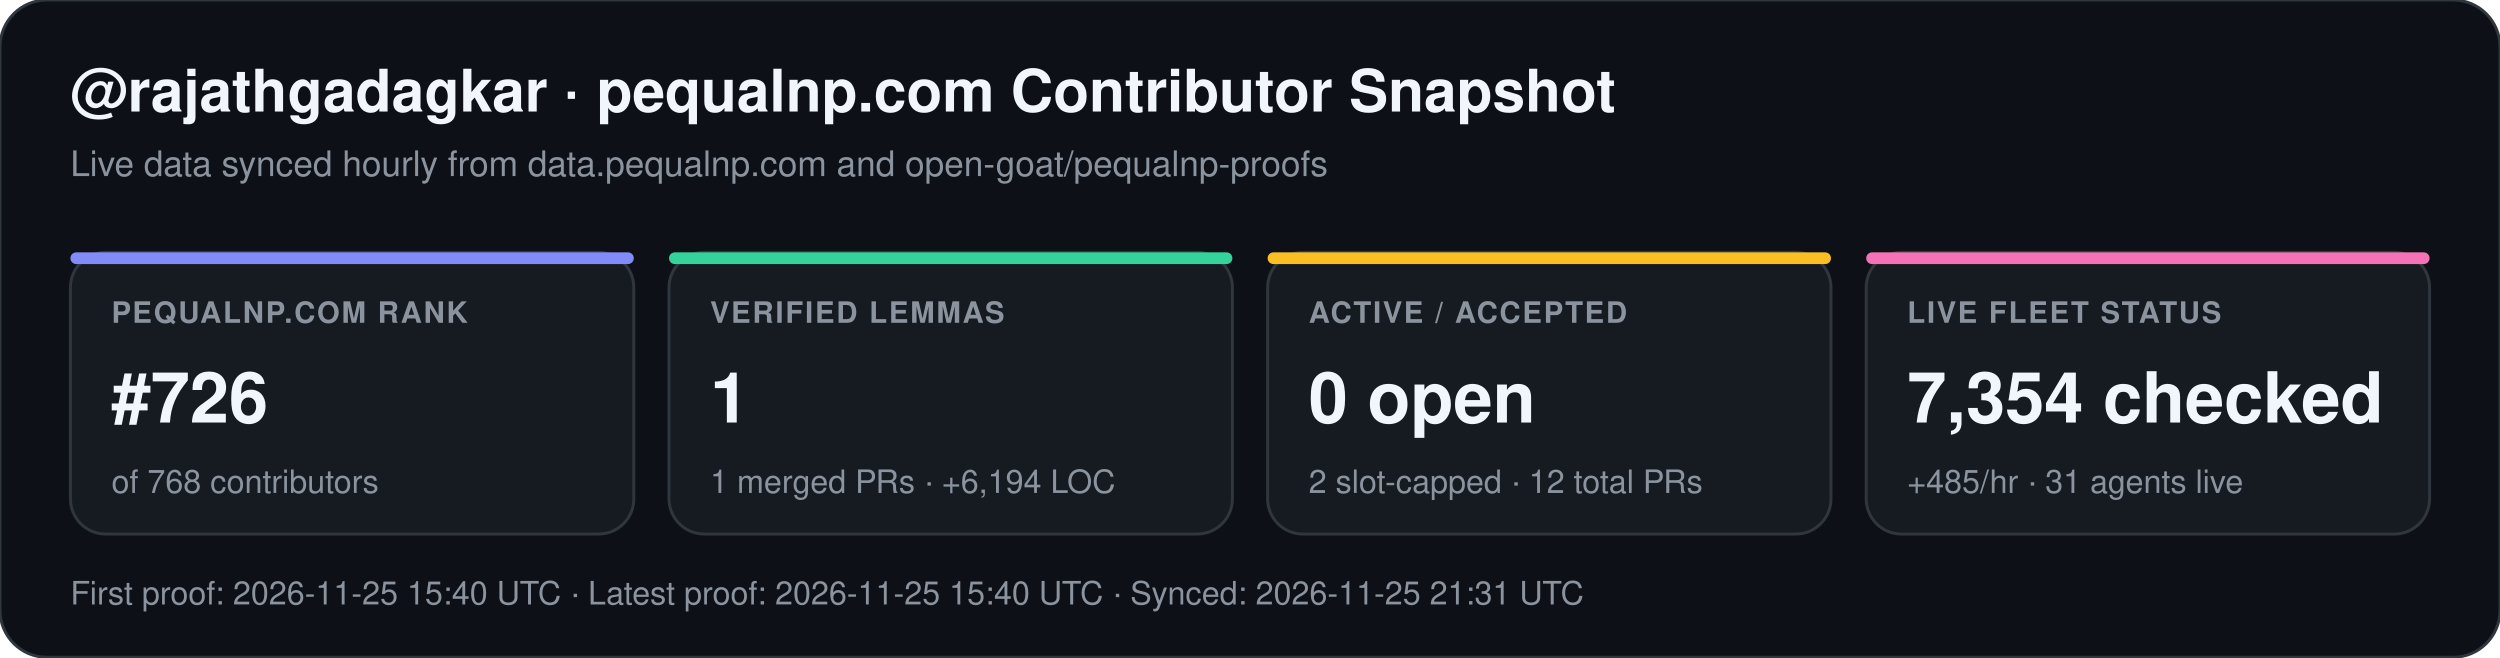
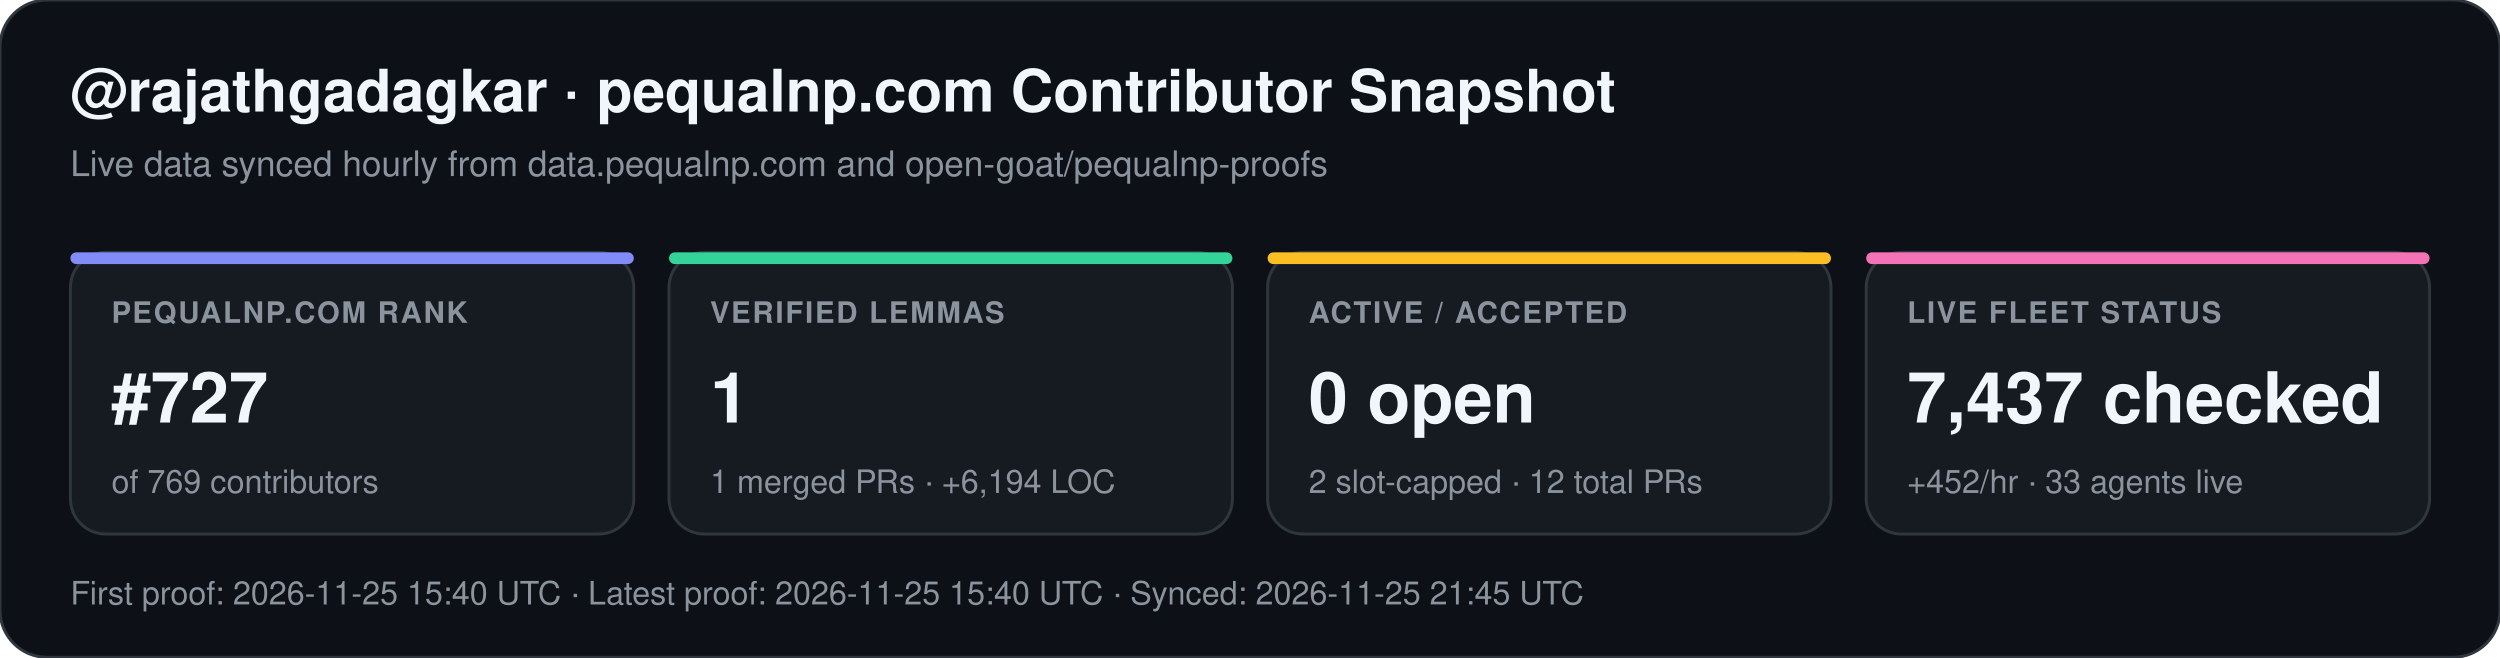
<svg xmlns="http://www.w3.org/2000/svg" width="852" height="224" viewBox="0 0 852 224" font-family="-apple-system,BlinkMacSystemFont,Segoe UI,Helvetica,Arial,sans-serif">
  <rect width="852" height="224" rx="16" fill="#0d1117" stroke="#30363d" stroke-width="1" />
  <text x="24" y="38" fill="#f0f6fc" font-size="20" font-weight="700">@rajathgadagkar · pequalnp.com Contributor Snapshot</text>
  <text x="24" y="60" fill="#8b949e" font-size="12">Live data synced hourly from data.pequalnp.com and open-goat/pequalnp-proofs</text>
  <rect x="24" y="86" width="192" height="96" rx="12" fill="#161b22" stroke="#30363d" stroke-width="1" />
  <rect x="24" y="86" width="192" height="4" rx="2" fill="#818cf8" />
  <text x="38" y="110" fill="#8b949e" font-size="10" font-weight="600" letter-spacing="0.6">PEQUALNP.COM RANK</text>
-   <text x="38" y="144" fill="#f0f6fc" font-size="24" font-weight="700">#726</text>
-   <text x="38" y="168" fill="#8b949e" font-size="11">of 768 contributors</text>
+   <text x="38" y="144" fill="#f0f6fc" font-size="24" font-weight="700">#727</text>
+   <text x="38" y="168" fill="#8b949e" font-size="11">of 769 contributors</text>
  <rect x="228" y="86" width="192" height="96" rx="12" fill="#161b22" stroke="#30363d" stroke-width="1" />
  <rect x="228" y="86" width="192" height="4" rx="2" fill="#34d399" />
  <text x="242" y="110" fill="#8b949e" font-size="10" font-weight="600" letter-spacing="0.6">VERIFIED LEMMAS</text>
  <text x="242" y="144" fill="#f0f6fc" font-size="24" font-weight="700">1</text>
  <text x="242" y="168" fill="#8b949e" font-size="11">1 merged PRs · +6,194 LOC</text>
  <rect x="432" y="86" width="192" height="96" rx="12" fill="#161b22" stroke="#30363d" stroke-width="1" />
  <rect x="432" y="86" width="192" height="4" rx="2" fill="#fbbf24" />
  <text x="446" y="110" fill="#8b949e" font-size="10" font-weight="600" letter-spacing="0.6">ACTIVE / ACCEPTED</text>
  <text x="446" y="144" fill="#f0f6fc" font-size="24" font-weight="700">0 open</text>
  <text x="446" y="168" fill="#8b949e" font-size="11">2 slot-capped · 12 total PRs</text>
  <rect x="636" y="86" width="192" height="96" rx="12" fill="#161b22" stroke="#30363d" stroke-width="1" />
  <rect x="636" y="86" width="192" height="4" rx="2" fill="#f472b6" />
  <text x="650" y="110" fill="#8b949e" font-size="10" font-weight="600" letter-spacing="0.6">LIVE FLEET STATUS</text>
-   <text x="650" y="144" fill="#f0f6fc" font-size="24" font-weight="700">7,354 checked</text>
-   <text x="650" y="168" fill="#8b949e" font-size="11">+485/hr · 31 agents live</text>
-   <text x="24" y="206" fill="#8b949e" font-size="11">First proof: 2026-11-25 15:40 UTC  ·  Latest proof: 2026-11-25 15:40 UTC  ·  Synced: 2026-11-25 21:31 UTC</text>
+   <text x="650" y="144" fill="#f0f6fc" font-size="24" font-weight="700">7,437 checked</text>
+   <text x="650" y="168" fill="#8b949e" font-size="11">+452/hr · 33 agents live</text>
+   <text x="24" y="206" fill="#8b949e" font-size="11">First proof: 2026-11-25 15:40 UTC  ·  Latest proof: 2026-11-25 15:40 UTC  ·  Synced: 2026-11-25 21:45 UTC</text>
</svg>
